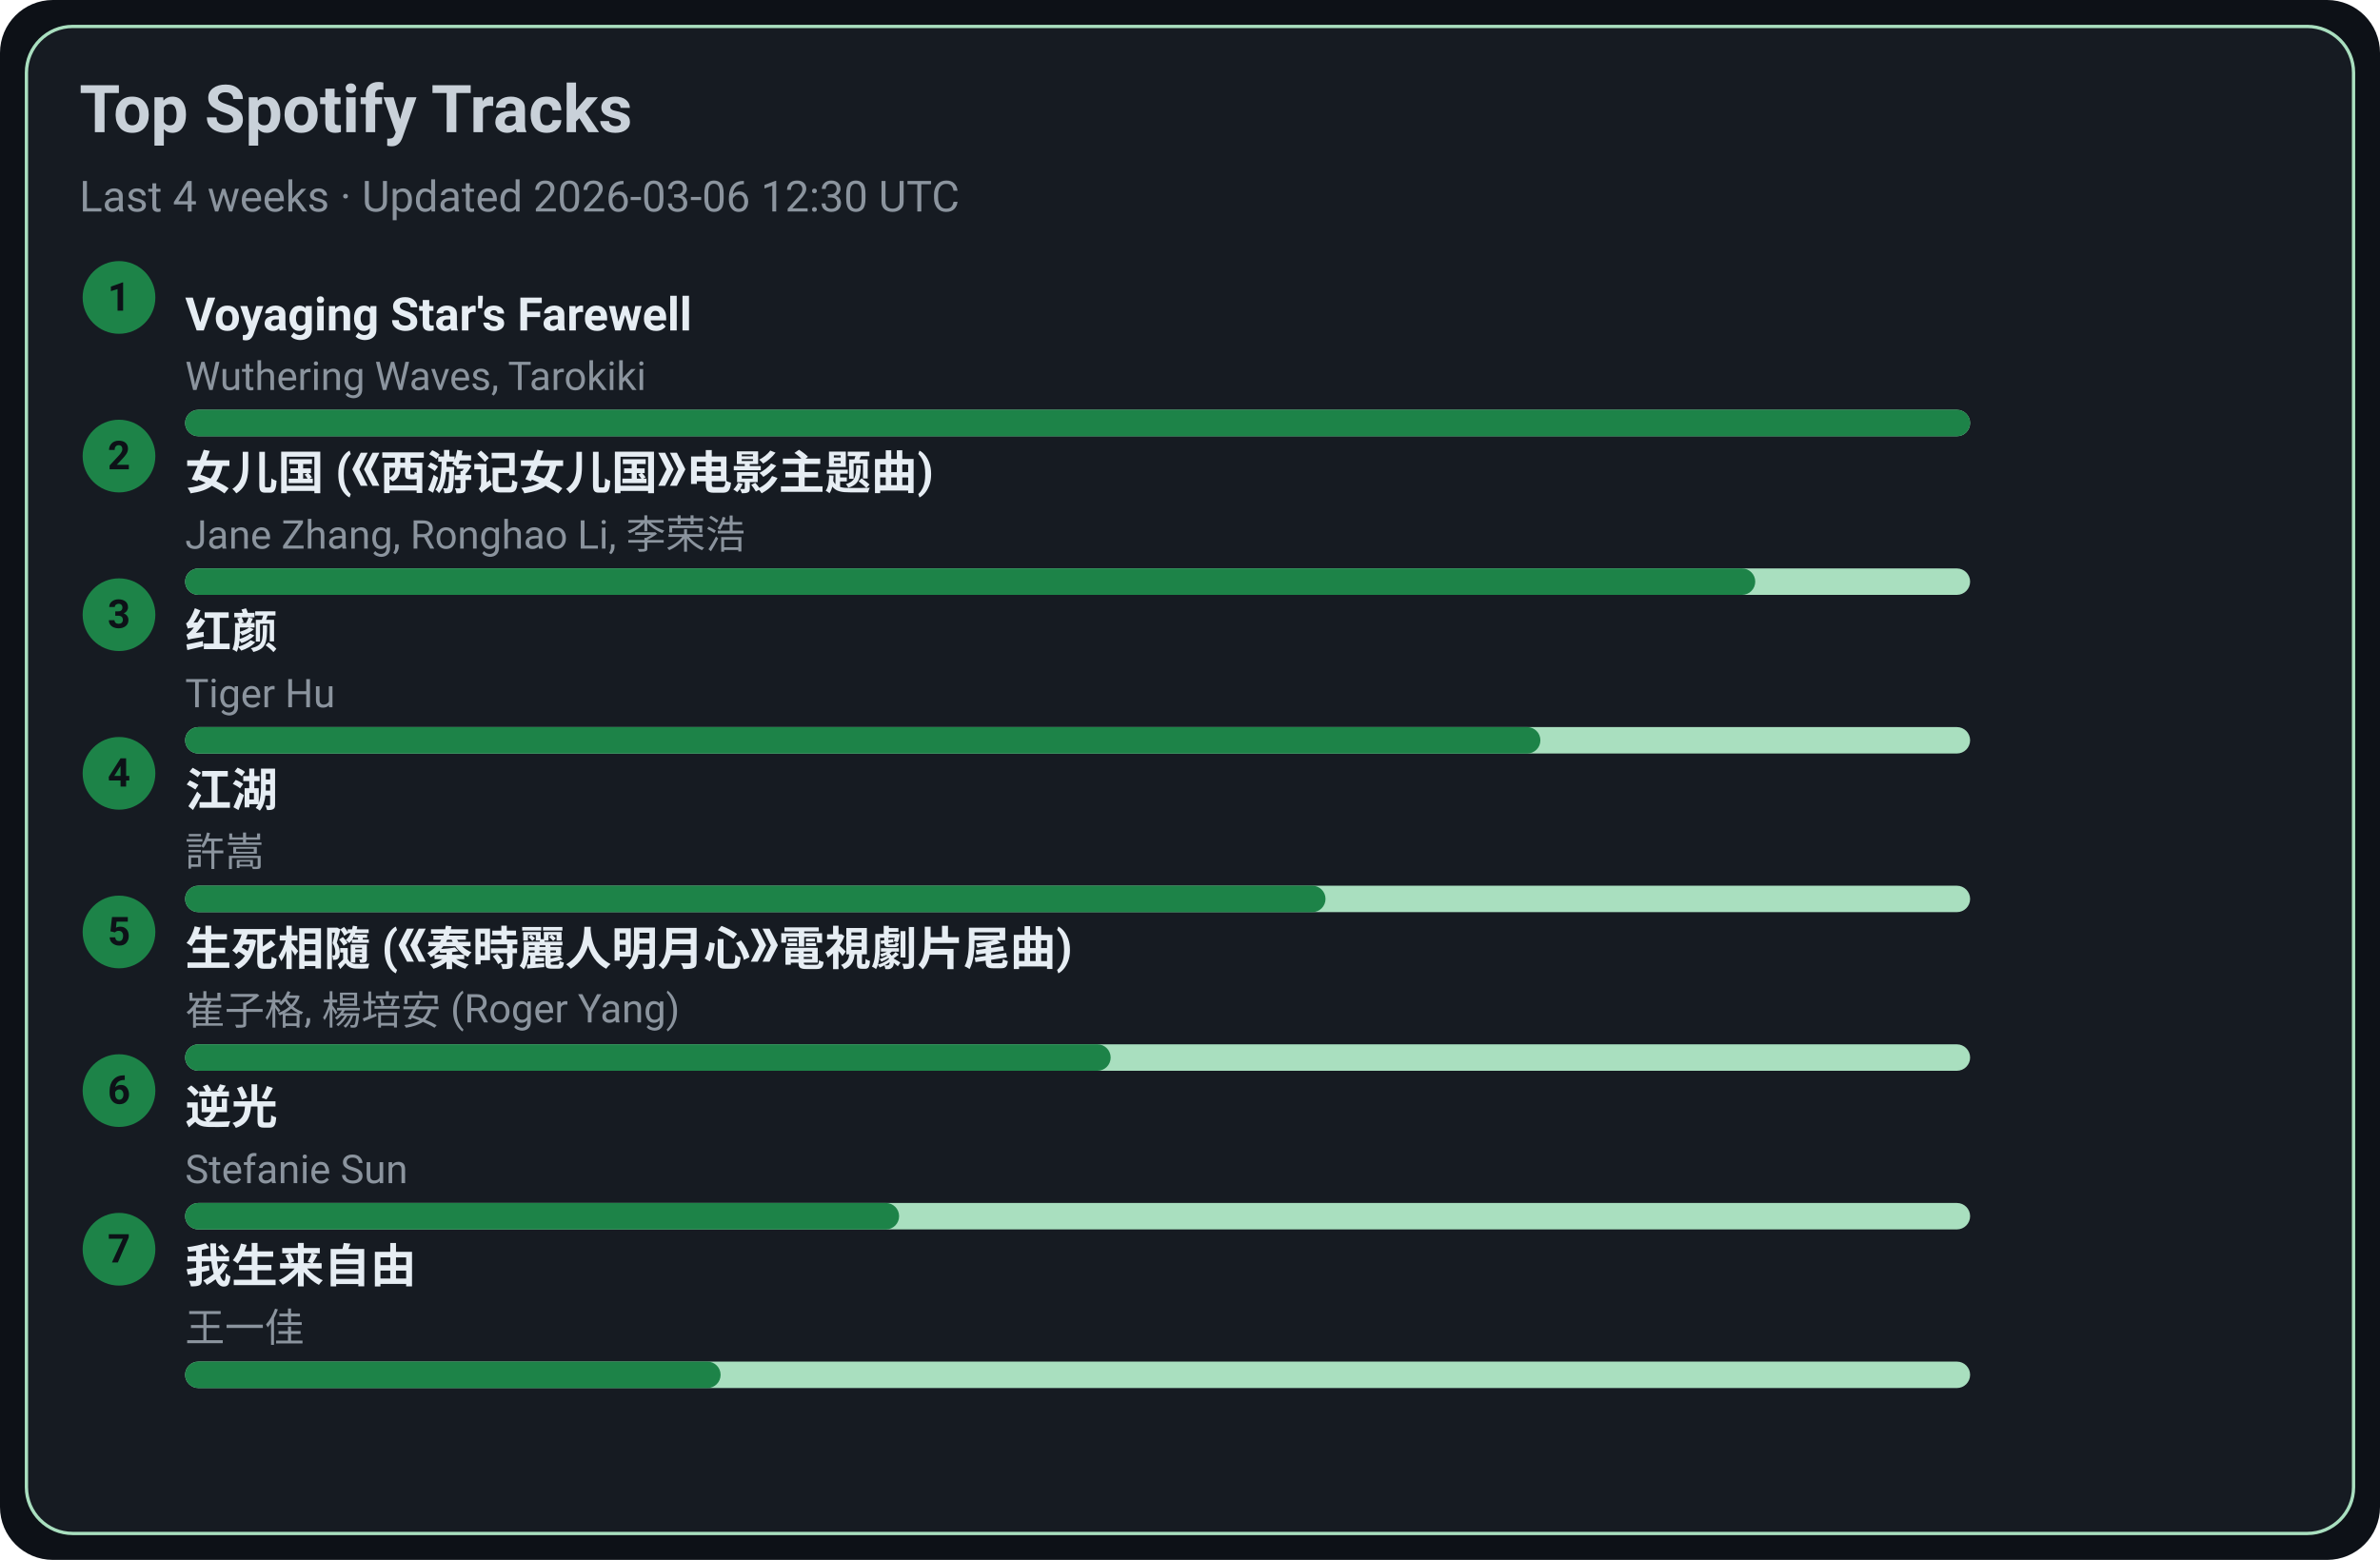
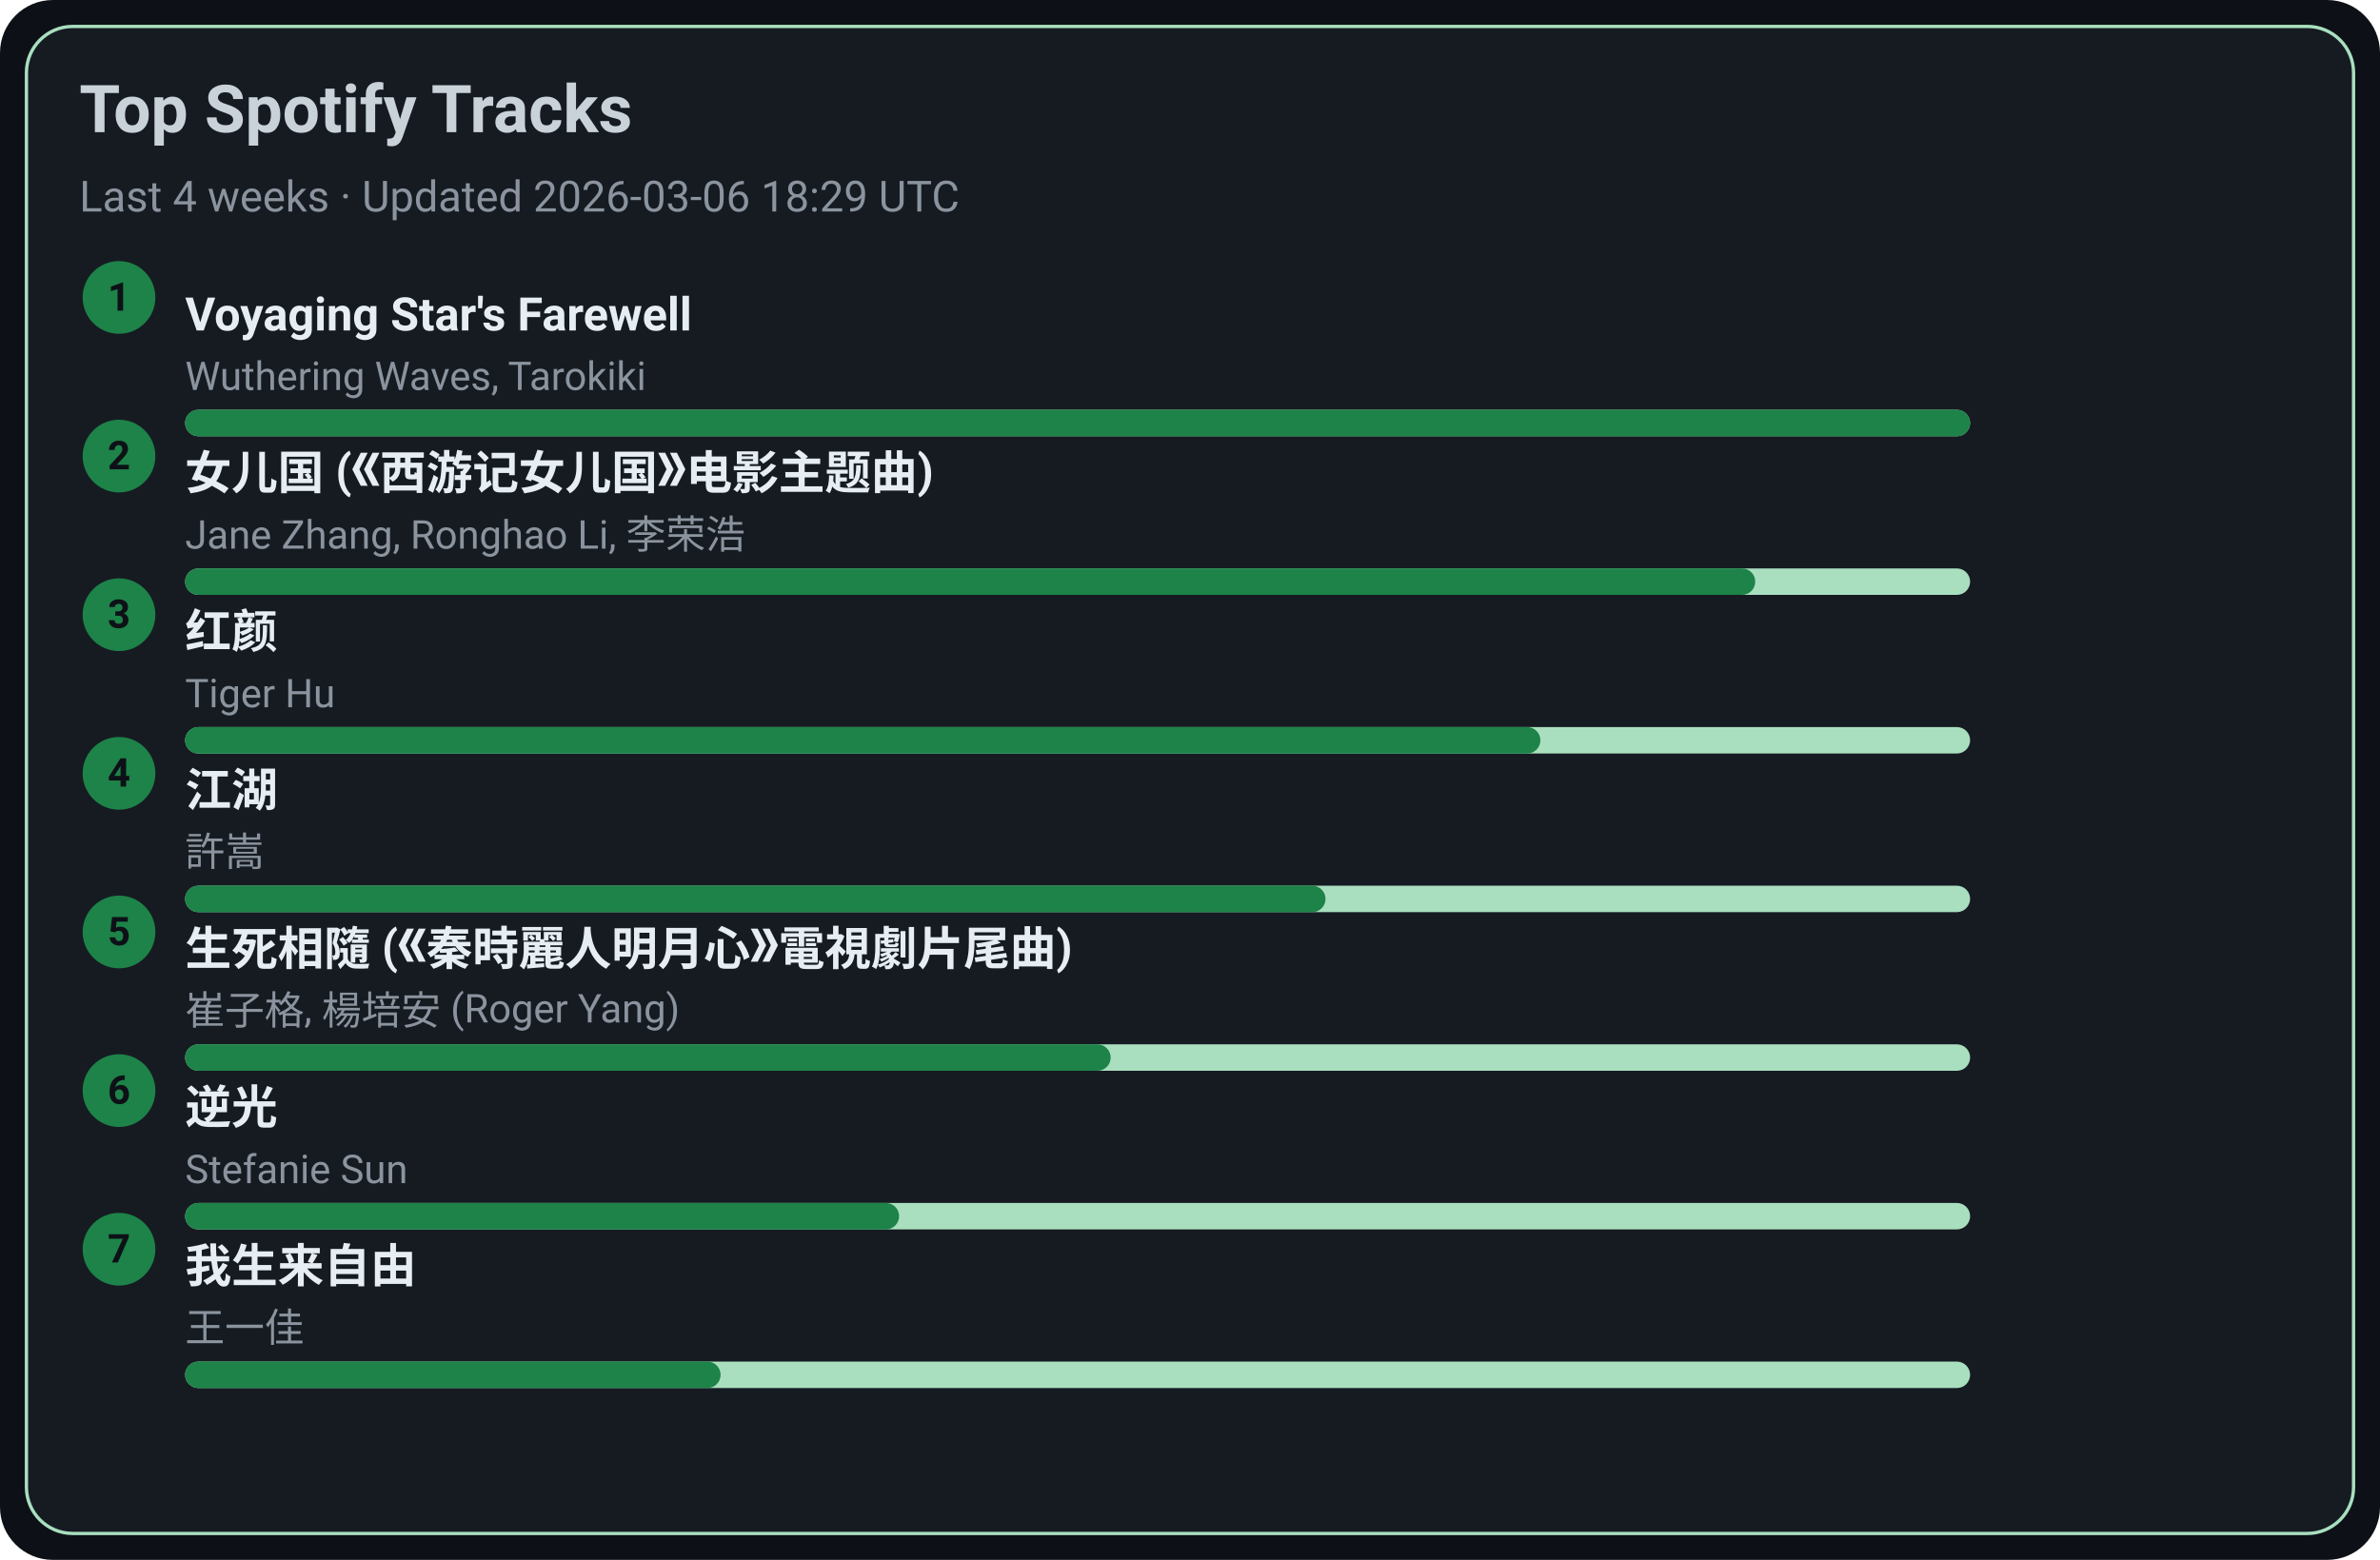
<svg xmlns="http://www.w3.org/2000/svg" width="720" height="472" viewBox="0 0 720 472">
  <style>text{font-family:-apple-system,BlinkMacSystemFont,Segoe UI,Roboto,Ubuntu,Helvetica Neue,Arial,Noto Sans,sans-serif}</style>
  <rect width="720" height="472" rx="16" fill="#0d1117" />
  <rect x="8" y="8" width="704" height="456" rx="14" fill="#161b22" stroke="#A9DFBF" />
  <text x="24" y="40" font-size="20" fill="#c9d1d9" font-weight="600">Top Spotify Tracks</text>
-   <text x="24" y="64" font-size="13" fill="#8b949e">Last 4 weeks · Updated 2026-03-06 12:30 UTC</text>
+   <text x="24" y="64" font-size="13" fill="#8b949e">Last 4 weeks · Updated 2026-03-06 18:29 UTC</text>
  <circle cx="36" cy="90" r="11" fill="#1D8348" />
  <text x="36" y="94" text-anchor="middle" font-size="12" fill="#0d1117" font-weight="700">1</text>
  <a href="https://open.spotify.com/track/3uI2KolgU1Pt41ywffsggr" target="_blank" rel="noopener noreferrer">
    <text x="56" y="100" font-size="14" fill="#e6edf3" font-weight="600">Voyaging Star's Farewell</text>
  </a>
  <text x="56" y="118" font-size="12" fill="#8b949e">Wuthering Waves, Tarokiki</text>
  <rect x="56" y="124" width="540" height="8" rx="4" fill="#A9DFBF" />
  <rect x="56" y="124" width="540" height="8" rx="4" fill="#1D8348" />
  <circle cx="36" cy="138" r="11" fill="#1D8348" />
  <text x="36" y="142" text-anchor="middle" font-size="12" fill="#0d1117" font-weight="700">2</text>
  <a href="https://open.spotify.com/track/5vfCdwOheQGcrR91ATpL2k" target="_blank" rel="noopener noreferrer">
    <text x="56" y="148" font-size="14" fill="#e6edf3" font-weight="600">女儿国 (《西游记女儿国》电影主题曲)</text>
  </a>
  <text x="56" y="166" font-size="12" fill="#8b949e">Jane Zhang, Ronghao Li, 李荣浩</text>
  <rect x="56" y="172" width="540" height="8" rx="4" fill="#A9DFBF" />
  <rect x="56" y="172" width="475" height="8" rx="4" fill="#1D8348" />
  <circle cx="36" cy="186" r="11" fill="#1D8348" />
  <text x="36" y="190" text-anchor="middle" font-size="12" fill="#0d1117" font-weight="700">3</text>
  <a href="https://open.spotify.com/track/6Q7OE4tvrUOIvIDY2EC5Im" target="_blank" rel="noopener noreferrer">
    <text x="56" y="196" font-size="14" fill="#e6edf3" font-weight="600">红颜</text>
  </a>
  <text x="56" y="214" font-size="12" fill="#8b949e">Tiger Hu</text>
  <rect x="56" y="220" width="540" height="8" rx="4" fill="#A9DFBF" />
  <rect x="56" y="220" width="410" height="8" rx="4" fill="#1D8348" />
  <circle cx="36" cy="234" r="11" fill="#1D8348" />
  <text x="36" y="238" text-anchor="middle" font-size="12" fill="#0d1117" font-weight="700">4</text>
  <a href="https://open.spotify.com/track/03PCdwqajii1xgp7WIozzC" target="_blank" rel="noopener noreferrer">
    <text x="56" y="244" font-size="14" fill="#e6edf3" font-weight="600">江湖</text>
  </a>
  <text x="56" y="262" font-size="12" fill="#8b949e">許嵩</text>
  <rect x="56" y="268" width="540" height="8" rx="4" fill="#A9DFBF" />
  <rect x="56" y="268" width="345" height="8" rx="4" fill="#1D8348" />
  <circle cx="36" cy="282" r="11" fill="#1D8348" />
  <text x="36" y="286" text-anchor="middle" font-size="12" fill="#0d1117" font-weight="700">5</text>
  <a href="https://open.spotify.com/track/6qiDtcYiZOQ4HRuC8U55EM" target="_blank" rel="noopener noreferrer">
    <text x="56" y="292" font-size="14" fill="#e6edf3" font-weight="600">生死相隨 (《秦時麗人明月心》電視劇片尾曲)</text>
  </a>
  <text x="56" y="310" font-size="12" fill="#8b949e">崔子格, 楊培安 (Roger Yang)</text>
  <rect x="56" y="316" width="540" height="8" rx="4" fill="#A9DFBF" />
  <rect x="56" y="316" width="280" height="8" rx="4" fill="#1D8348" />
  <circle cx="36" cy="330" r="11" fill="#1D8348" />
  <text x="36" y="334" text-anchor="middle" font-size="12" fill="#0d1117" font-weight="700">6</text>
  <a href="https://open.spotify.com/track/4x1hB3Yg01Aq6J6q0deS9M" target="_blank" rel="noopener noreferrer">
    <text x="56" y="340" font-size="14" fill="#e6edf3" font-weight="600">逆光</text>
  </a>
  <text x="56" y="358" font-size="12" fill="#8b949e">Stefanie Sun</text>
  <rect x="56" y="364" width="540" height="8" rx="4" fill="#A9DFBF" />
  <rect x="56" y="364" width="216" height="8" rx="4" fill="#1D8348" />
  <circle cx="36" cy="378" r="11" fill="#1D8348" />
  <text x="36" y="382" text-anchor="middle" font-size="12" fill="#0d1117" font-weight="700">7</text>
  <a href="https://open.spotify.com/track/0NXE97iU5uBlBrTk0CecSW" target="_blank" rel="noopener noreferrer">
    <text x="56" y="388" font-size="14" fill="#e6edf3" font-weight="600">我生来自由</text>
  </a>
  <text x="56" y="406" font-size="12" fill="#8b949e">王一佳</text>
  <rect x="56" y="412" width="540" height="8" rx="4" fill="#A9DFBF" />
  <rect x="56" y="412" width="162" height="8" rx="4" fill="#1D8348" />
</svg>
